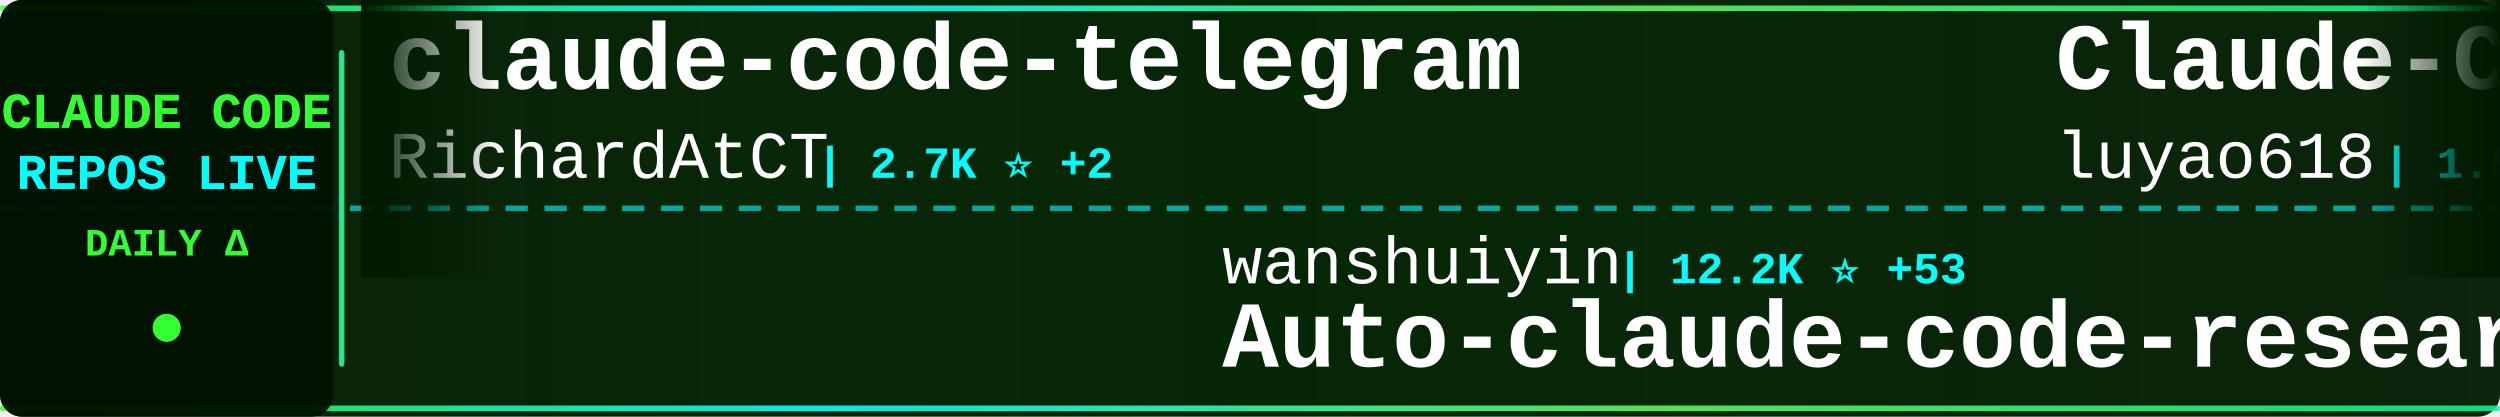
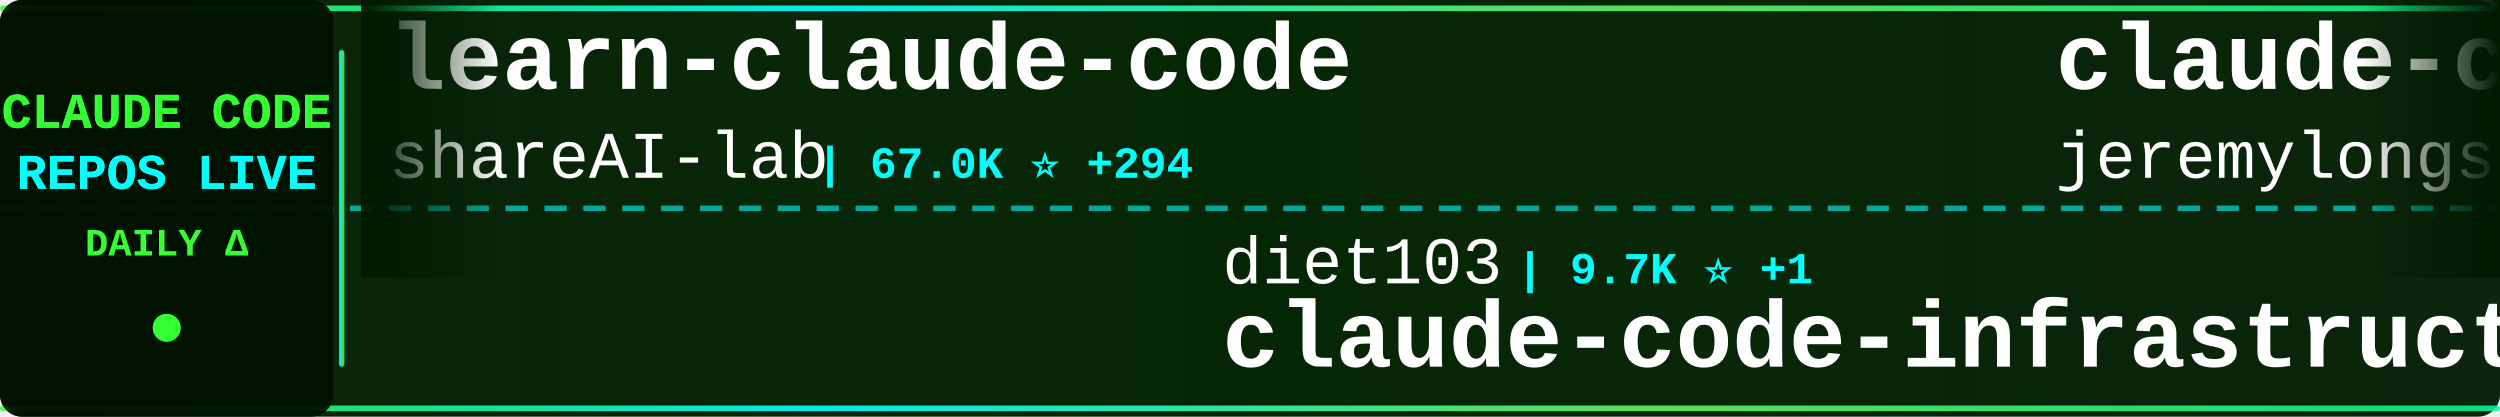
<svg xmlns="http://www.w3.org/2000/svg" width="900" height="150">
  <defs>
    <linearGradient id="tickerBg" x1="0%" y1="0%" x2="100%" y2="0%">
      <stop offset="0%" style="stop-color:#001a00;stop-opacity:0.95" />
      <stop offset="50%" style="stop-color:#002200;stop-opacity:0.98" />
      <stop offset="100%" style="stop-color:#001a00;stop-opacity:0.95" />
    </linearGradient>
    <linearGradient id="borderGrad" x1="0%" y1="0%" x2="100%" y2="0%">
      <stop offset="0%" style="stop-color:#33ff33;stop-opacity:0.85">
        <animate attributeName="stop-opacity" values="0.85;1;0.85" dur="2s" repeatCount="indefinite" />
      </stop>
      <stop offset="33%" style="stop-color:#00ffff;stop-opacity:0.9">
        <animate attributeName="stop-opacity" values="0.9;1;0.9" dur="2.2s" repeatCount="indefinite" />
      </stop>
      <stop offset="66%" style="stop-color:#66ff66;stop-opacity:0.85">
        <animate attributeName="stop-opacity" values="0.85;1;0.85" dur="1.8s" repeatCount="indefinite" />
      </stop>
      <stop offset="100%" style="stop-color:#00ff99;stop-opacity:0.85">
        <animate attributeName="stop-opacity" values="0.85;1;0.85" dur="2s" repeatCount="indefinite" />
      </stop>
    </linearGradient>
    <filter id="textGlow">
      <feGaussianBlur stdDeviation="0.1" result="coloredBlur" />
      <feMerge>
        <feMergeNode in="coloredBlur" />
        <feMergeNode in="SourceGraphic" />
      </feMerge>
    </filter>
    <filter id="metricGlow">
      <feGaussianBlur stdDeviation="0.2" result="coloredBlur" />
      <feMerge>
        <feMergeNode in="coloredBlur" />
        <feMergeNode in="SourceGraphic" />
      </feMerge>
    </filter>
    <linearGradient id="leftFade" x1="0%" y1="0%" x2="100%" y2="0%">
      <stop offset="0%" style="stop-color:#001a00;stop-opacity:1" />
      <stop offset="100%" style="stop-color:#001a00;stop-opacity:0" />
    </linearGradient>
    <linearGradient id="rightFade" x1="0%" y1="0%" x2="100%" y2="0%">
      <stop offset="0%" style="stop-color:#001a00;stop-opacity:0" />
      <stop offset="100%" style="stop-color:#001a00;stop-opacity:1" />
    </linearGradient>
  </defs>
  <rect width="900" height="150" fill="url(#tickerBg)" rx="8" />
  <rect x="0" y="2" width="900" height="2" fill="url(#borderGrad)" rx="1" />
  <rect x="0" y="146" width="900" height="2" fill="url(#borderGrad)" rx="1" />
  <line x1="0" y1="75" x2="900" y2="75" stroke="#00ffff" stroke-width="2" stroke-dasharray="8 6" opacity="0.6" />
  <rect x="0" y="0" width="120" height="150" fill="#001100" opacity="0.95" rx="8" />
  <text x="60" y="46" font-family="'Courier New', monospace" font-size="18" font-weight="bold" fill="#33ff33" text-anchor="middle" filter="url(#textGlow)">
    CLAUDE CODE
  </text>
  <text x="60" y="68" font-family="'Courier New', monospace" font-size="18" font-weight="bold" fill="#00ffff" text-anchor="middle" filter="url(#textGlow)">
    REPOS LIVE
  </text>
  <text x="60" y="92" font-family="'Courier New', monospace" font-size="14" font-weight="bold" fill="#33ff33" text-anchor="middle">
    DAILY Δ
  </text>
  <circle cx="60" cy="118" r="5" fill="#33ff33" filter="url(#metricGlow)">
    <animate attributeName="r" values="4;6;4" dur="1.5s" repeatCount="indefinite" />
    <animate attributeName="opacity" values="0.6;1;0.6" dur="1.5s" repeatCount="indefinite" />
  </circle>
  <rect x="122" y="18" width="2" height="114" fill="url(#borderGrad)" rx="1" />
  <clipPath id="tickerClip">
    <rect x="130" y="0" width="770" height="150" />
  </clipPath>
  <g clip-path="url(#tickerClip)">
    <g id="tickerItems">
      <animateTransform attributeName="transform" attributeType="XML" type="translate" from="0 0" to="-3000 0" dur="54s" repeatCount="indefinite" />
      <g transform="translate(0, 0)">
-         <text x="140" y="32" font-family="'Courier New', monospace" font-size="34" font-weight="bold" fill="#ffffff">claude-code-telegram</text>
-         <text x="140" y="64" font-family="'Courier New', monospace" font-size="24" font-weight="normal" fill="#ffffff" opacity="1.0">RichardAtCT</text>
-         <text x="294" y="64" font-family="'Courier New', monospace" font-size="16" font-weight="bold" fill="#00ffff"> | 2.7K ⭐ +2</text>
+         <text x="140" y="32" font-family="'Courier New', monospace" font-size="34" font-weight="bold" fill="#ffffff">learn-claude-code</text>
+         <text x="140" y="64" font-family="'Courier New', monospace" font-size="24" font-weight="normal" fill="#ffffff" opacity="1.0">shareAI-lab</text>
+         <text x="294" y="64" font-family="'Courier New', monospace" font-size="16" font-weight="bold" fill="#00ffff"> | 67.0K ⭐ +294</text>
      </g>
      <g transform="translate(300, 0)">
+         <text x="140" y="102" font-family="'Courier New', monospace" font-size="24" font-weight="normal" fill="#ffffff" opacity="1.0">diet103</text>
+         <text x="246" y="102" font-family="'Courier New', monospace" font-size="16" font-weight="bold" fill="#00ffff"> | 9.7K ⭐ +1</text>
+         <text x="140" y="132" font-family="'Courier New', monospace" font-size="34" font-weight="bold" fill="#ffffff">claude-code-infrastructu...</text>
+       </g>
+       <g transform="translate(600, 0)">
+         <text x="140" y="32" font-family="'Courier New', monospace" font-size="34" font-weight="bold" fill="#ffffff">claude-code-plugins-plus...</text>
+         <text x="140" y="64" font-family="'Courier New', monospace" font-size="24" font-weight="normal" fill="#ffffff" opacity="1.0">jeremylongshore</text>
+         <text x="342" y="64" font-family="'Courier New', monospace" font-size="16" font-weight="bold" fill="#00ffff"> | 2.4K ⭐ +5</text>
+       </g>
+       <g transform="translate(900, 0)">
+         <text x="140" y="102" font-family="'Courier New', monospace" font-size="24" font-weight="normal" fill="#ffffff" opacity="1.0">guanshan</text>
+         <text x="258" y="102" font-family="'Courier New', monospace" font-size="16" font-weight="bold" fill="#00ffff"> | 60 ⭐</text>
+         <text x="140" y="132" font-family="'Courier New', monospace" font-size="34" font-weight="bold" fill="#ffffff">ClaudeCode</text>
+       </g>
+       <g transform="translate(1200, 0)">
+         <text x="140" y="32" font-family="'Courier New', monospace" font-size="34" font-weight="bold" fill="#ffffff">claude-code-source-code-...</text>
+         <text x="140" y="64" font-family="'Courier New', monospace" font-size="24" font-weight="normal" fill="#ffffff" opacity="1.0">ghuntley</text>
+         <text x="258" y="64" font-family="'Courier New', monospace" font-size="16" font-weight="bold" fill="#00ffff"> | 985 ⭐</text>
+       </g>
+       <g transform="translate(1500, 0)">
        <text x="140" y="102" font-family="'Courier New', monospace" font-size="24" font-weight="normal" fill="#ffffff" opacity="1.0">wanshuiyin</text>
-         <text x="282" y="102" font-family="'Courier New', monospace" font-size="16" font-weight="bold" fill="#00ffff"> | 12.2K ⭐ +53</text>
+         <text x="282" y="102" font-family="'Courier New', monospace" font-size="16" font-weight="bold" fill="#00ffff"> | 12.2K ⭐ +57</text>
        <text x="140" y="132" font-family="'Courier New', monospace" font-size="34" font-weight="bold" fill="#ffffff">Auto-claude-code-researc...</text>
      </g>
-       <g transform="translate(600, 0)">
-         <text x="140" y="32" font-family="'Courier New', monospace" font-size="34" font-weight="bold" fill="#ffffff">Claude-Code-Source-Study</text>
-         <text x="140" y="64" font-family="'Courier New', monospace" font-size="24" font-weight="normal" fill="#ffffff" opacity="1.0">luyao618</text>
-         <text x="258" y="64" font-family="'Courier New', monospace" font-size="16" font-weight="bold" fill="#00ffff"> | 1.5K ⭐ +1</text>
-       </g>
-       <g transform="translate(900, 0)">
-         <text x="140" y="102" font-family="'Courier New', monospace" font-size="24" font-weight="normal" fill="#ffffff" opacity="1.0">darcyegb</text>
-         <text x="258" y="102" font-family="'Courier New', monospace" font-size="16" font-weight="bold" fill="#00ffff"> | 727 ⭐ +1</text>
-         <text x="140" y="132" font-family="'Courier New', monospace" font-size="34" font-weight="bold" fill="#ffffff">ClaudeCodeAgents</text>
-       </g>
-       <g transform="translate(1200, 0)">
-         <text x="140" y="32" font-family="'Courier New', monospace" font-size="34" font-weight="bold" fill="#ffffff">claude-code-from-source</text>
-         <text x="140" y="64" font-family="'Courier New', monospace" font-size="24" font-weight="normal" fill="#ffffff" opacity="1.0">alejandrobalderas</text>
-         <text x="366" y="64" font-family="'Courier New', monospace" font-size="16" font-weight="bold" fill="#00ffff"> | 2.2K ⭐ +2</text>
-       </g>
-       <g transform="translate(1500, 0)">
-         <text x="140" y="102" font-family="'Courier New', monospace" font-size="24" font-weight="normal" fill="#ffffff" opacity="1.0">FlorianBruniaux</text>
-         <text x="342" y="102" font-family="'Courier New', monospace" font-size="16" font-weight="bold" fill="#00ffff"> | 5.1K ⭐ +19</text>
-         <text x="140" y="132" font-family="'Courier New', monospace" font-size="34" font-weight="bold" fill="#ffffff">claude-code-ultimate-gui...</text>
-       </g>
      <g transform="translate(1800, 0)">
-         <text x="140" y="32" font-family="'Courier New', monospace" font-size="34" font-weight="bold" fill="#ffffff">claude-code-cli</text>
-         <text x="140" y="64" font-family="'Courier New', monospace" font-size="24" font-weight="normal" fill="#ffffff" opacity="1.0">huangserva</text>
-         <text x="282" y="64" font-family="'Courier New', monospace" font-size="16" font-weight="bold" fill="#00ffff"> | 604 ⭐</text>
+         <text x="140" y="32" font-family="'Courier New', monospace" font-size="34" font-weight="bold" fill="#ffffff">claude-code-book</text>
+         <text x="140" y="64" font-family="'Courier New', monospace" font-size="24" font-weight="normal" fill="#ffffff" opacity="1.0">lintsinghua</text>
+         <text x="294" y="64" font-family="'Courier New', monospace" font-size="16" font-weight="bold" fill="#00ffff"> | 3.7K ⭐ +10</text>
      </g>
      <g transform="translate(2100, 0)">
-         <text x="140" y="102" font-family="'Courier New', monospace" font-size="24" font-weight="normal" fill="#ffffff" opacity="1.0">Piebald-AI</text>
-         <text x="282" y="102" font-family="'Courier New', monospace" font-size="16" font-weight="bold" fill="#00ffff"> | 11.1K ⭐ +51</text>
-         <text x="140" y="132" font-family="'Courier New', monospace" font-size="34" font-weight="bold" fill="#ffffff">claude-code-system-promp...</text>
+         <text x="140" y="102" font-family="'Courier New', monospace" font-size="24" font-weight="normal" fill="#ffffff" opacity="1.0">anthropics</text>
+         <text x="282" y="102" font-family="'Courier New', monospace" font-size="16" font-weight="bold" fill="#00ffff"> | 5.3K ⭐ +10</text>
+         <text x="140" y="132" font-family="'Courier New', monospace" font-size="34" font-weight="bold" fill="#ffffff">claude-code-security-rev...</text>
      </g>
      <g transform="translate(2400, 0)">
-         <text x="140" y="32" font-family="'Courier New', monospace" font-size="34" font-weight="bold" fill="#ffffff">claude-code-source-build</text>
-         <text x="140" y="64" font-family="'Courier New', monospace" font-size="24" font-weight="normal" fill="#ffffff" opacity="1.0">andrew-kramer-inno</text>
-         <text x="378" y="64" font-family="'Courier New', monospace" font-size="16" font-weight="bold" fill="#00ffff"> | 591 ⭐</text>
+         <text x="140" y="32" font-family="'Courier New', monospace" font-size="34" font-weight="bold" fill="#ffffff">pi-vs-claude-code</text>
+         <text x="140" y="64" font-family="'Courier New', monospace" font-size="24" font-weight="normal" fill="#ffffff" opacity="1.0">disler</text>
+         <text x="234" y="64" font-family="'Courier New', monospace" font-size="16" font-weight="bold" fill="#00ffff"> | 1.4K ⭐ +4</text>
      </g>
      <g transform="translate(2700, 0)">
-         <text x="140" y="102" font-family="'Courier New', monospace" font-size="24" font-weight="normal" fill="#ffffff" opacity="1.0">Yuyz0112</text>
-         <text x="258" y="102" font-family="'Courier New', monospace" font-size="16" font-weight="bold" fill="#00ffff"> | 2.4K ⭐ +1</text>
-         <text x="140" y="132" font-family="'Courier New', monospace" font-size="34" font-weight="bold" fill="#ffffff">claude-code-reverse</text>
+         <text x="140" y="102" font-family="'Courier New', monospace" font-size="24" font-weight="normal" fill="#ffffff" opacity="1.0">sugyan</text>
+         <text x="234" y="102" font-family="'Courier New', monospace" font-size="16" font-weight="bold" fill="#00ffff"> | 1.1K ⭐ +1</text>
+         <text x="140" y="132" font-family="'Courier New', monospace" font-size="34" font-weight="bold" fill="#ffffff">claude-code-webui</text>
      </g>
      <g transform="translate(3000, 0)">
-         <text x="140" y="32" font-family="'Courier New', monospace" font-size="34" font-weight="bold" fill="#ffffff">claude-code-telegram</text>
-         <text x="140" y="64" font-family="'Courier New', monospace" font-size="24" font-weight="normal" fill="#ffffff" opacity="1.0">RichardAtCT</text>
-         <text x="294" y="64" font-family="'Courier New', monospace" font-size="16" font-weight="bold" fill="#00ffff"> | 2.7K ⭐ +2</text>
+         <text x="140" y="32" font-family="'Courier New', monospace" font-size="34" font-weight="bold" fill="#ffffff">learn-claude-code</text>
+         <text x="140" y="64" font-family="'Courier New', monospace" font-size="24" font-weight="normal" fill="#ffffff" opacity="1.0">shareAI-lab</text>
+         <text x="294" y="64" font-family="'Courier New', monospace" font-size="16" font-weight="bold" fill="#00ffff"> | 67.0K ⭐ +294</text>
      </g>
      <g transform="translate(3300, 0)">
-         <text x="140" y="102" font-family="'Courier New', monospace" font-size="24" font-weight="normal" fill="#ffffff" opacity="1.0">wanshuiyin</text>
-         <text x="282" y="102" font-family="'Courier New', monospace" font-size="16" font-weight="bold" fill="#00ffff"> | 12.2K ⭐ +53</text>
-         <text x="140" y="132" font-family="'Courier New', monospace" font-size="34" font-weight="bold" fill="#ffffff">Auto-claude-code-researc...</text>
+         <text x="140" y="102" font-family="'Courier New', monospace" font-size="24" font-weight="normal" fill="#ffffff" opacity="1.0">diet103</text>
+         <text x="246" y="102" font-family="'Courier New', monospace" font-size="16" font-weight="bold" fill="#00ffff"> | 9.7K ⭐ +1</text>
+         <text x="140" y="132" font-family="'Courier New', monospace" font-size="34" font-weight="bold" fill="#ffffff">claude-code-infrastructu...</text>
      </g>
      <g transform="translate(3600, 0)">
-         <text x="140" y="32" font-family="'Courier New', monospace" font-size="34" font-weight="bold" fill="#ffffff">Claude-Code-Source-Study</text>
-         <text x="140" y="64" font-family="'Courier New', monospace" font-size="24" font-weight="normal" fill="#ffffff" opacity="1.0">luyao618</text>
-         <text x="258" y="64" font-family="'Courier New', monospace" font-size="16" font-weight="bold" fill="#00ffff"> | 1.5K ⭐ +1</text>
+         <text x="140" y="32" font-family="'Courier New', monospace" font-size="34" font-weight="bold" fill="#ffffff">claude-code-plugins-plus...</text>
+         <text x="140" y="64" font-family="'Courier New', monospace" font-size="24" font-weight="normal" fill="#ffffff" opacity="1.0">jeremylongshore</text>
+         <text x="342" y="64" font-family="'Courier New', monospace" font-size="16" font-weight="bold" fill="#00ffff"> | 2.4K ⭐ +5</text>
      </g>
      <g transform="translate(3900, 0)">
-         <text x="140" y="102" font-family="'Courier New', monospace" font-size="24" font-weight="normal" fill="#ffffff" opacity="1.0">darcyegb</text>
-         <text x="258" y="102" font-family="'Courier New', monospace" font-size="16" font-weight="bold" fill="#00ffff"> | 727 ⭐ +1</text>
-         <text x="140" y="132" font-family="'Courier New', monospace" font-size="34" font-weight="bold" fill="#ffffff">ClaudeCodeAgents</text>
+         <text x="140" y="102" font-family="'Courier New', monospace" font-size="24" font-weight="normal" fill="#ffffff" opacity="1.0">guanshan</text>
+         <text x="258" y="102" font-family="'Courier New', monospace" font-size="16" font-weight="bold" fill="#00ffff"> | 60 ⭐</text>
+         <text x="140" y="132" font-family="'Courier New', monospace" font-size="34" font-weight="bold" fill="#ffffff">ClaudeCode</text>
      </g>
    </g>
  </g>
  <rect x="130" y="0" width="50" height="100" fill="url(#leftFade)" />
  <rect x="850" y="0" width="50" height="100" fill="url(#rightFade)" />
</svg>
